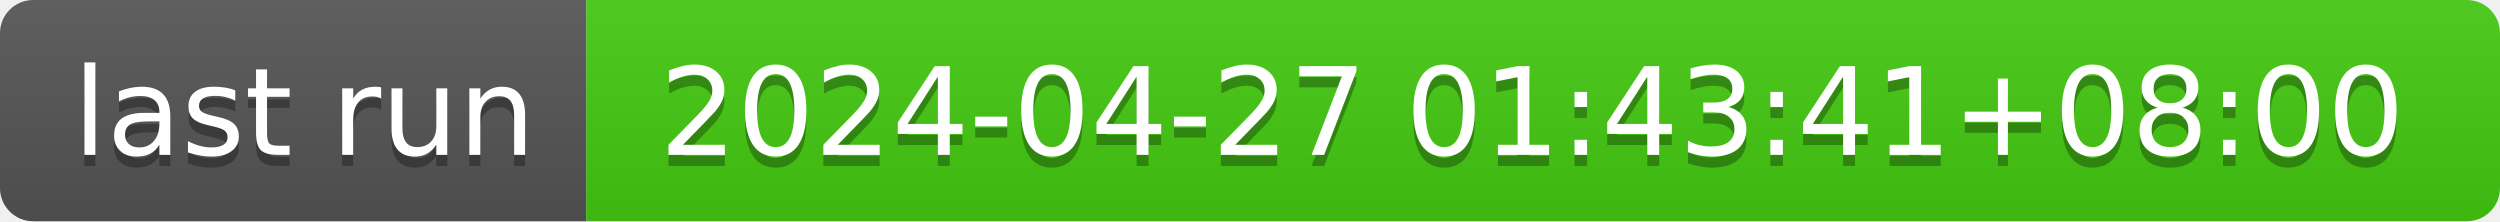
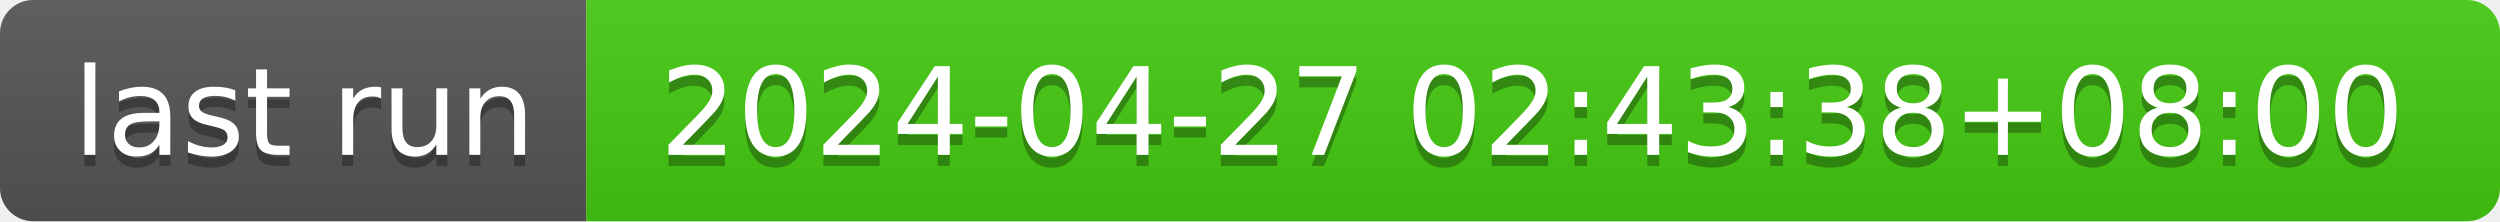
- <svg xmlns="http://www.w3.org/2000/svg" width="226" height="20" role="img" aria-label="last run: 2024-04-27 01:43:41+08:00">
+ <svg xmlns="http://www.w3.org/2000/svg" width="226" height="20" role="img" aria-label="last run: 2024-04-27 02:43:38+08:00">
  <linearGradient id="s" x2="0" y2="100%">
    <stop offset="0" stop-color="#bbb" stop-opacity=".1" />
    <stop offset="1" stop-opacity=".1" />
  </linearGradient>
  <clipPath id="r">
    <rect width="226" height="20" rx="3" fill="#fff" />
  </clipPath>
  <g clip-path="url(#r)">
    <rect width="53" height="20" fill="#555" />
    <rect x="53" width="173" height="20" fill="#4c1" />
    <rect width="226" height="20" fill="url(#s)" />
  </g>
  <g fill="#fff" text-anchor="middle" font-family="Verdana,Geneva,DejaVu Sans,sans-serif" text-rendering="geometricPrecision" font-size="110">
    <text aria-hidden="true" x="275" y="150" fill="#010101" fill-opacity=".3" transform="scale(.1)" textLength="430">last run</text>
    <text x="275" y="140" transform="scale(.1)" fill="#fff" textLength="430">last run</text>
-     <text aria-hidden="true" x="1385" y="150" fill="#010101" fill-opacity=".3" transform="scale(.1)" textLength="1630">2024-04-27 01:43:41+08:00</text>
-     <text x="1385" y="140" transform="scale(.1)" fill="#fff" textLength="1630">2024-04-27 01:43:41+08:00</text>
+     <text aria-hidden="true" x="1385" y="150" fill="#010101" fill-opacity=".3" transform="scale(.1)" textLength="1630">2024-04-27 02:43:38+08:00</text>
+     <text x="1385" y="140" transform="scale(.1)" fill="#fff" textLength="1630">2024-04-27 02:43:38+08:00</text>
  </g>
</svg>
